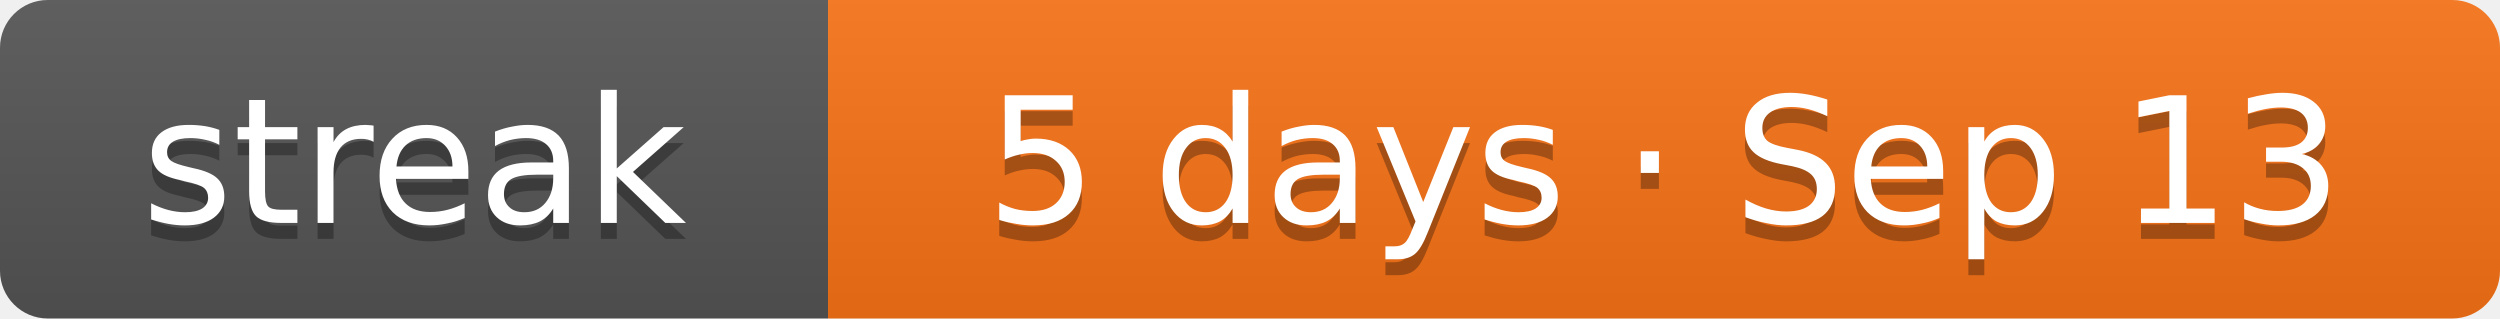
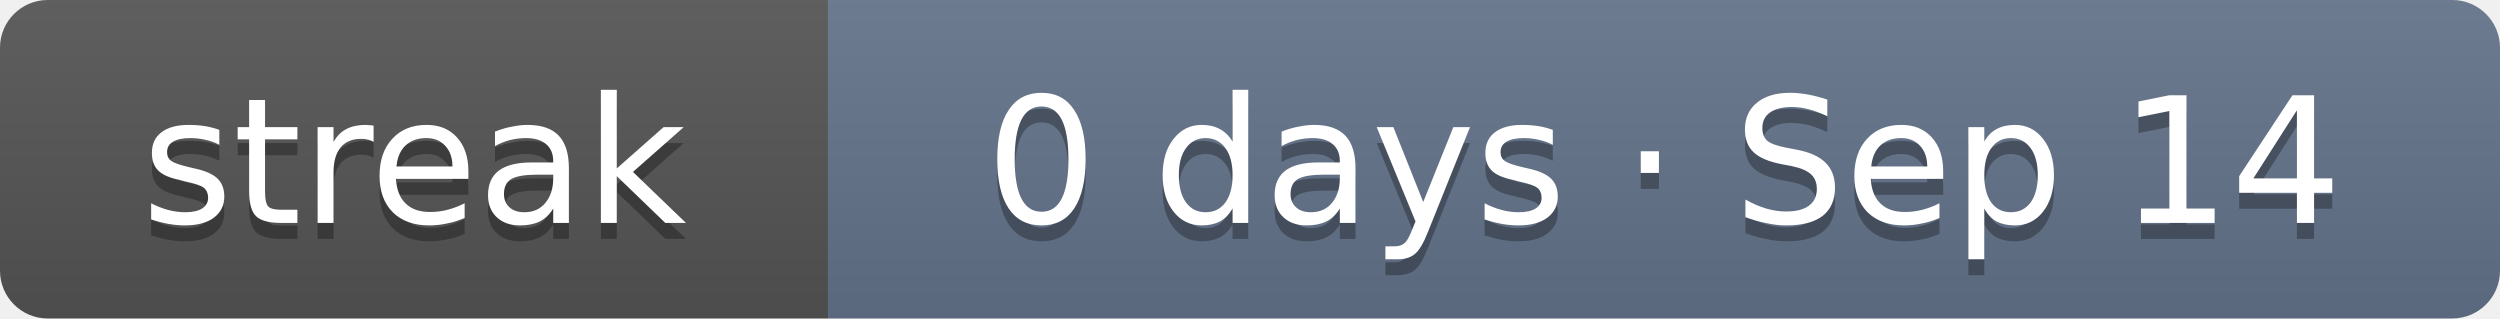
- <svg xmlns="http://www.w3.org/2000/svg" width="157" height="20" role="img" aria-label="Current solving streak: 5 days as of Sep 13">
+ <svg xmlns="http://www.w3.org/2000/svg" width="157" height="20" role="img" aria-label="Current solving streak: 0 days as of Sep 14">
  <linearGradient id="s" x2="0" y2="100%">
    <stop offset="0" stop-color="#bbb" stop-opacity=".1" />
    <stop offset="1" stop-opacity=".1" />
  </linearGradient>
  <clipPath id="r">
    <rect width="157" height="20" rx="3" fill="#fff" />
  </clipPath>
  <g clip-path="url(#r)">
    <rect width="52" height="20" fill="#555" />
-     <rect x="52" width="105" height="20" fill="#f97316" />
+     <rect x="52" width="105" height="20" fill="#64748b" />
    <rect width="157" height="20" fill="url(#s)" />
  </g>
  <g fill="#fff" text-anchor="middle" font-family="Verdana,DejaVu Sans,Geneva,sans-serif" font-size="11">
    <text x="26" y="15" fill="#010101" fill-opacity=".3" textLength="32">streak</text>
    <text x="26" y="14" fill="#fff" textLength="32">streak</text>
-     <text x="104.5" y="15" fill="#010101" fill-opacity=".3" textLength="85">5 days · Sep 13</text>
-     <text x="104.5" y="14" fill="#fff" textLength="85">5 days · Sep 13</text>
+     <text x="104.5" y="15" fill="#010101" fill-opacity=".3" textLength="85">0 days · Sep 14</text>
+     <text x="104.5" y="14" fill="#fff" textLength="85">0 days · Sep 14</text>
  </g>
</svg>
